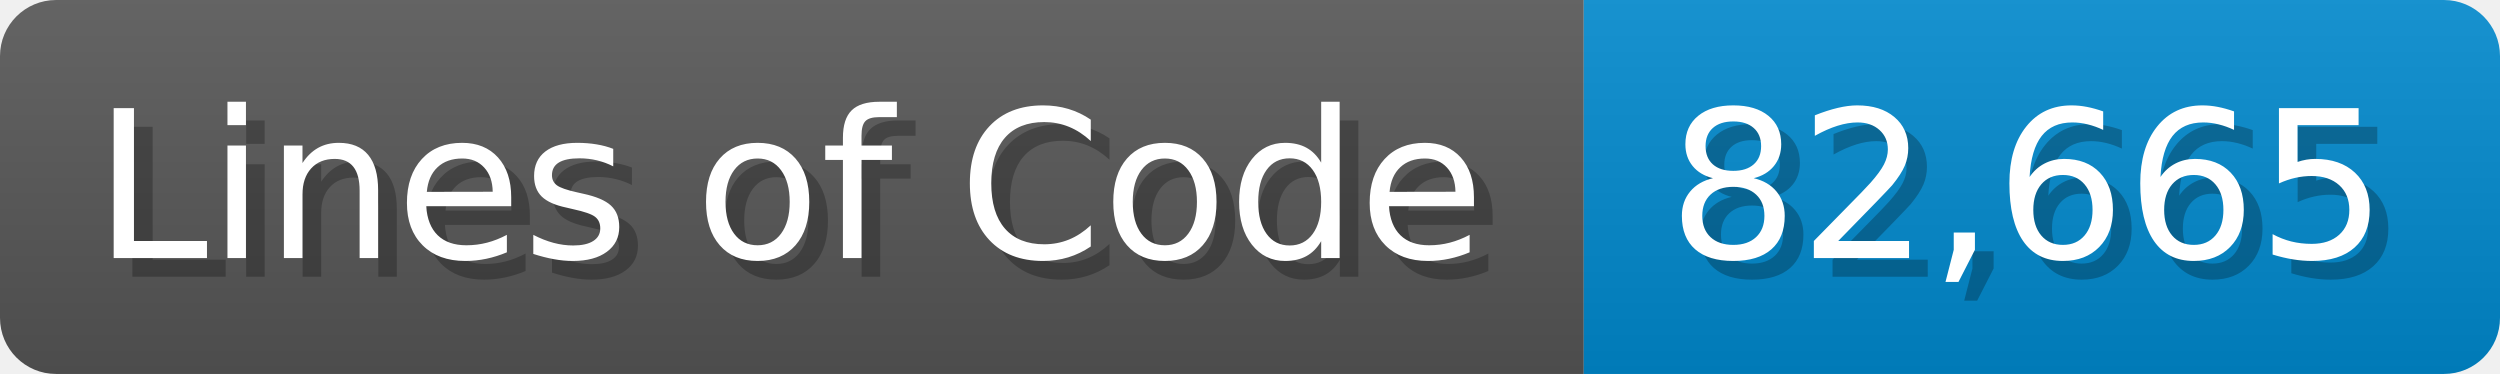
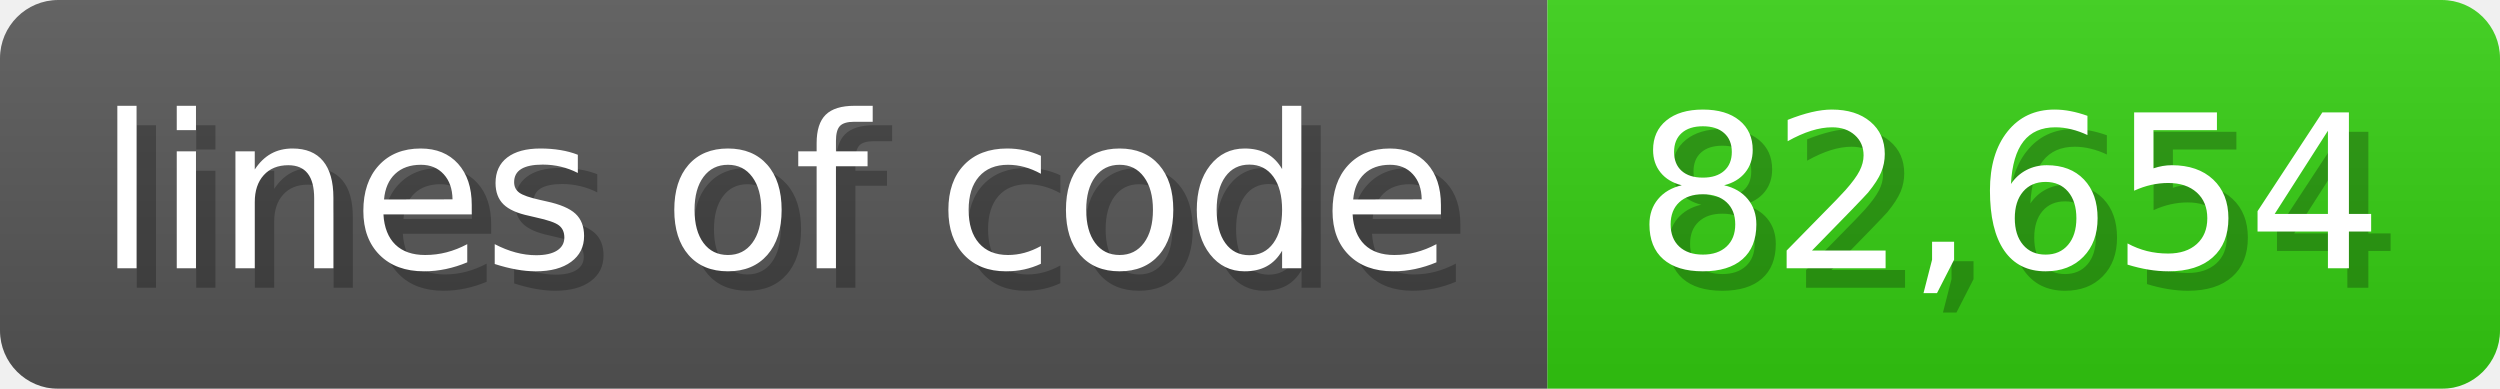
- <svg xmlns="http://www.w3.org/2000/svg" width="133.7" height="20" viewBox="0 0 1337 200">
+ <svg xmlns="http://www.w3.org/2000/svg" width="128.6" height="20" viewBox="0 0 1286 200">
  <linearGradient id="a" x2="0" y2="100%">
    <stop offset="0" stop-opacity=".1" stop-color="#EEE" />
    <stop offset="1" stop-opacity=".1" />
  </linearGradient>
  <mask id="m">
-     <rect width="1337" height="200" rx="30" fill="#FFF" />
+     <rect width="1286" height="200" rx="30" fill="#FFF" />
  </mask>
  <g mask="url(#m)">
-     <rect width="847" height="200" fill="#555" />
-     <rect width="490" height="200" fill="#08C" x="847" />
-     <rect width="1337" height="200" fill="url(#a)" />
+     <rect width="796" height="200" fill="#555" />
+     <rect width="490" height="200" fill="#3C1" x="796" />
+     <rect width="1286" height="200" fill="url(#a)" />
  </g>
  <g fill="#fff" text-anchor="start" font-family="Verdana,DejaVu Sans,sans-serif" font-size="110">
-     <text x="60" y="148" textLength="747" fill="#000" opacity="0.25">Lines of Code</text>
-     <text x="50" y="138" textLength="747">Lines of Code</text>
-     <text x="902" y="148" textLength="390" fill="#000" opacity="0.25">82,665</text>
-     <text x="892" y="138" textLength="390">82,665</text>
+     <text x="60" y="148" textLength="696" fill="#000" opacity="0.25">lines of code</text>
+     <text x="50" y="138" textLength="696">lines of code</text>
+     <text x="851" y="148" textLength="390" fill="#000" opacity="0.25">82,654</text>
+     <text x="841" y="138" textLength="390">82,654</text>
  </g>
</svg>
